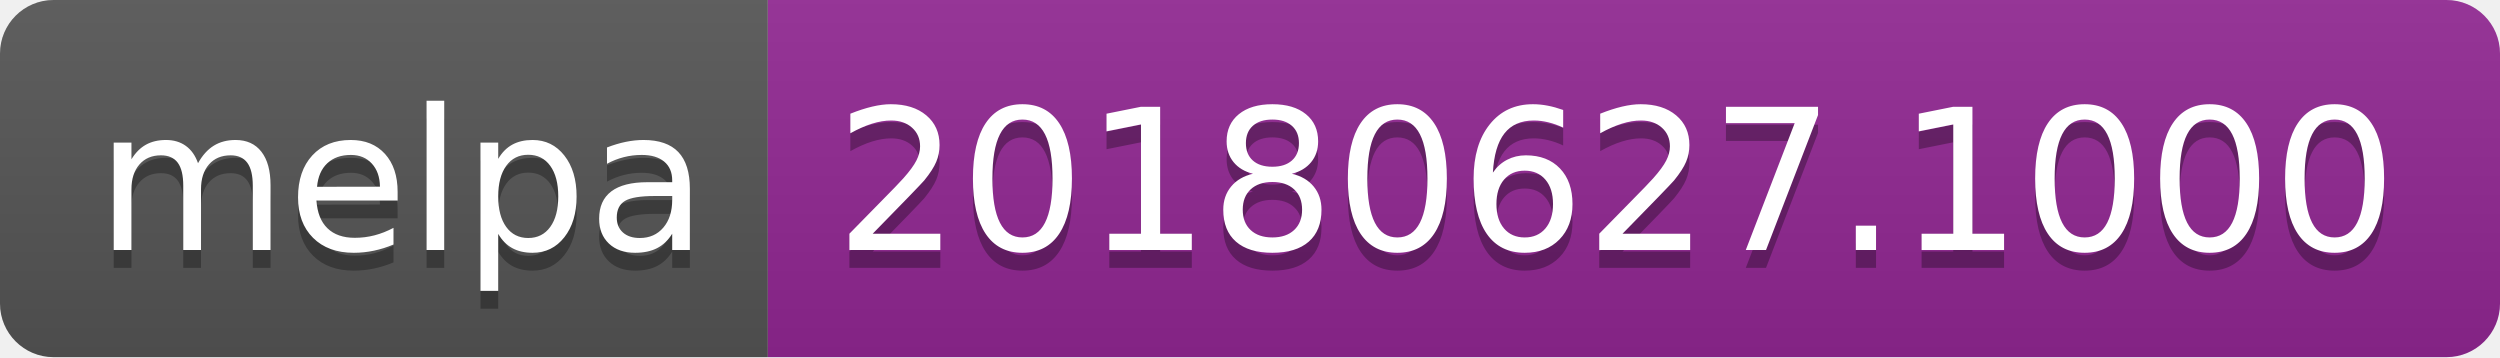
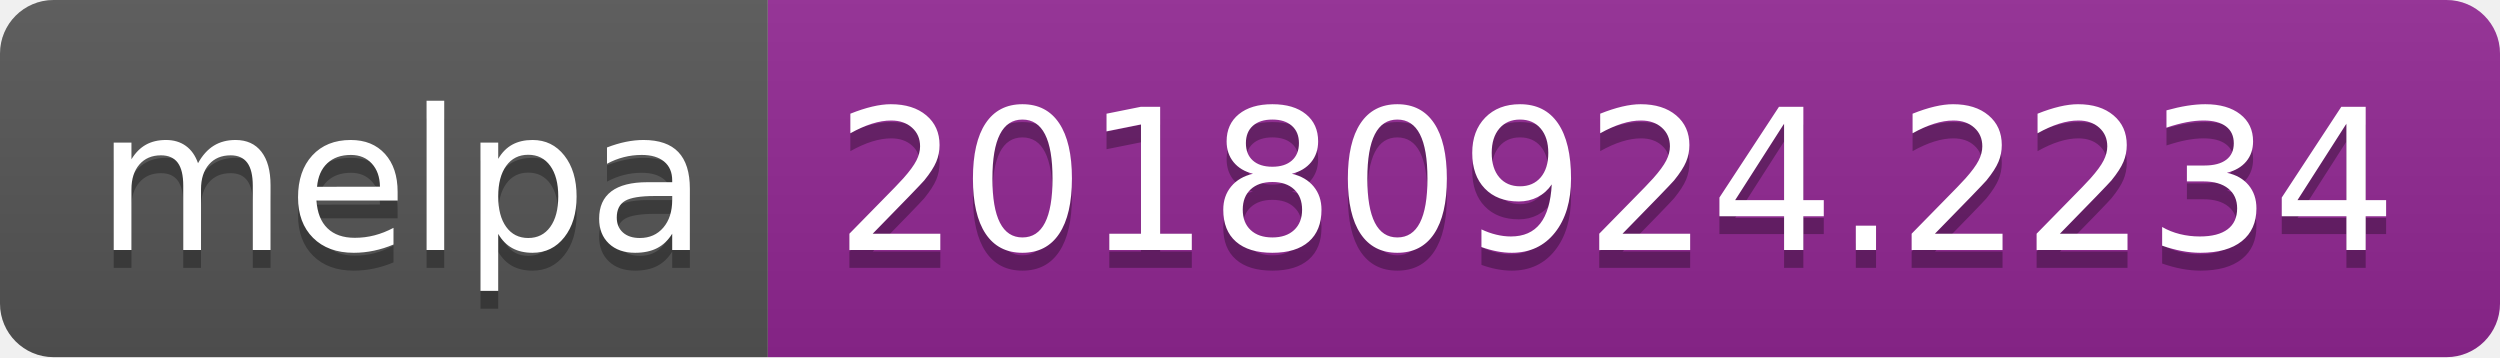
<svg xmlns="http://www.w3.org/2000/svg" width="140" height="20">
  <linearGradient id="b" x2="0" y2="100%">
    <stop offset="0" stop-color="#bbb" stop-opacity=".1" />
    <stop offset="1" stop-opacity=".1" />
  </linearGradient>
  <clipPath id="a">
    <rect width="140" height="20" rx="3" fill="#fff" />
  </clipPath>
  <g clip-path="url(#a)">
    <path fill="#555" d="M0 0h43v20H0z" />
    <path fill="#922793" d="M43 0h97v20H43z" />
    <path fill="url(#b)" d="M0 0h140v20H0z" />
  </g>
  <g fill="#fff" text-anchor="middle" font-family="DejaVu Sans,Verdana,Geneva,sans-serif" font-size="110">
    <text x="225" y="150" fill="#010101" fill-opacity=".3" transform="scale(.1)" textLength="330">melpa</text>
    <text x="225" y="140" transform="scale(.1)" textLength="330">melpa</text>
-     <text x="905" y="150" fill="#010101" fill-opacity=".3" transform="scale(.1)" textLength="870">20180627.1000</text>
-     <text x="905" y="140" transform="scale(.1)" textLength="870">20180627.1000</text>
+     <text x="905" y="150" fill="#010101" fill-opacity=".3" transform="scale(.1)" textLength="870">20180924.2234</text>
+     <text x="905" y="140" transform="scale(.1)" textLength="870">20180924.2234</text>
  </g>
</svg>
